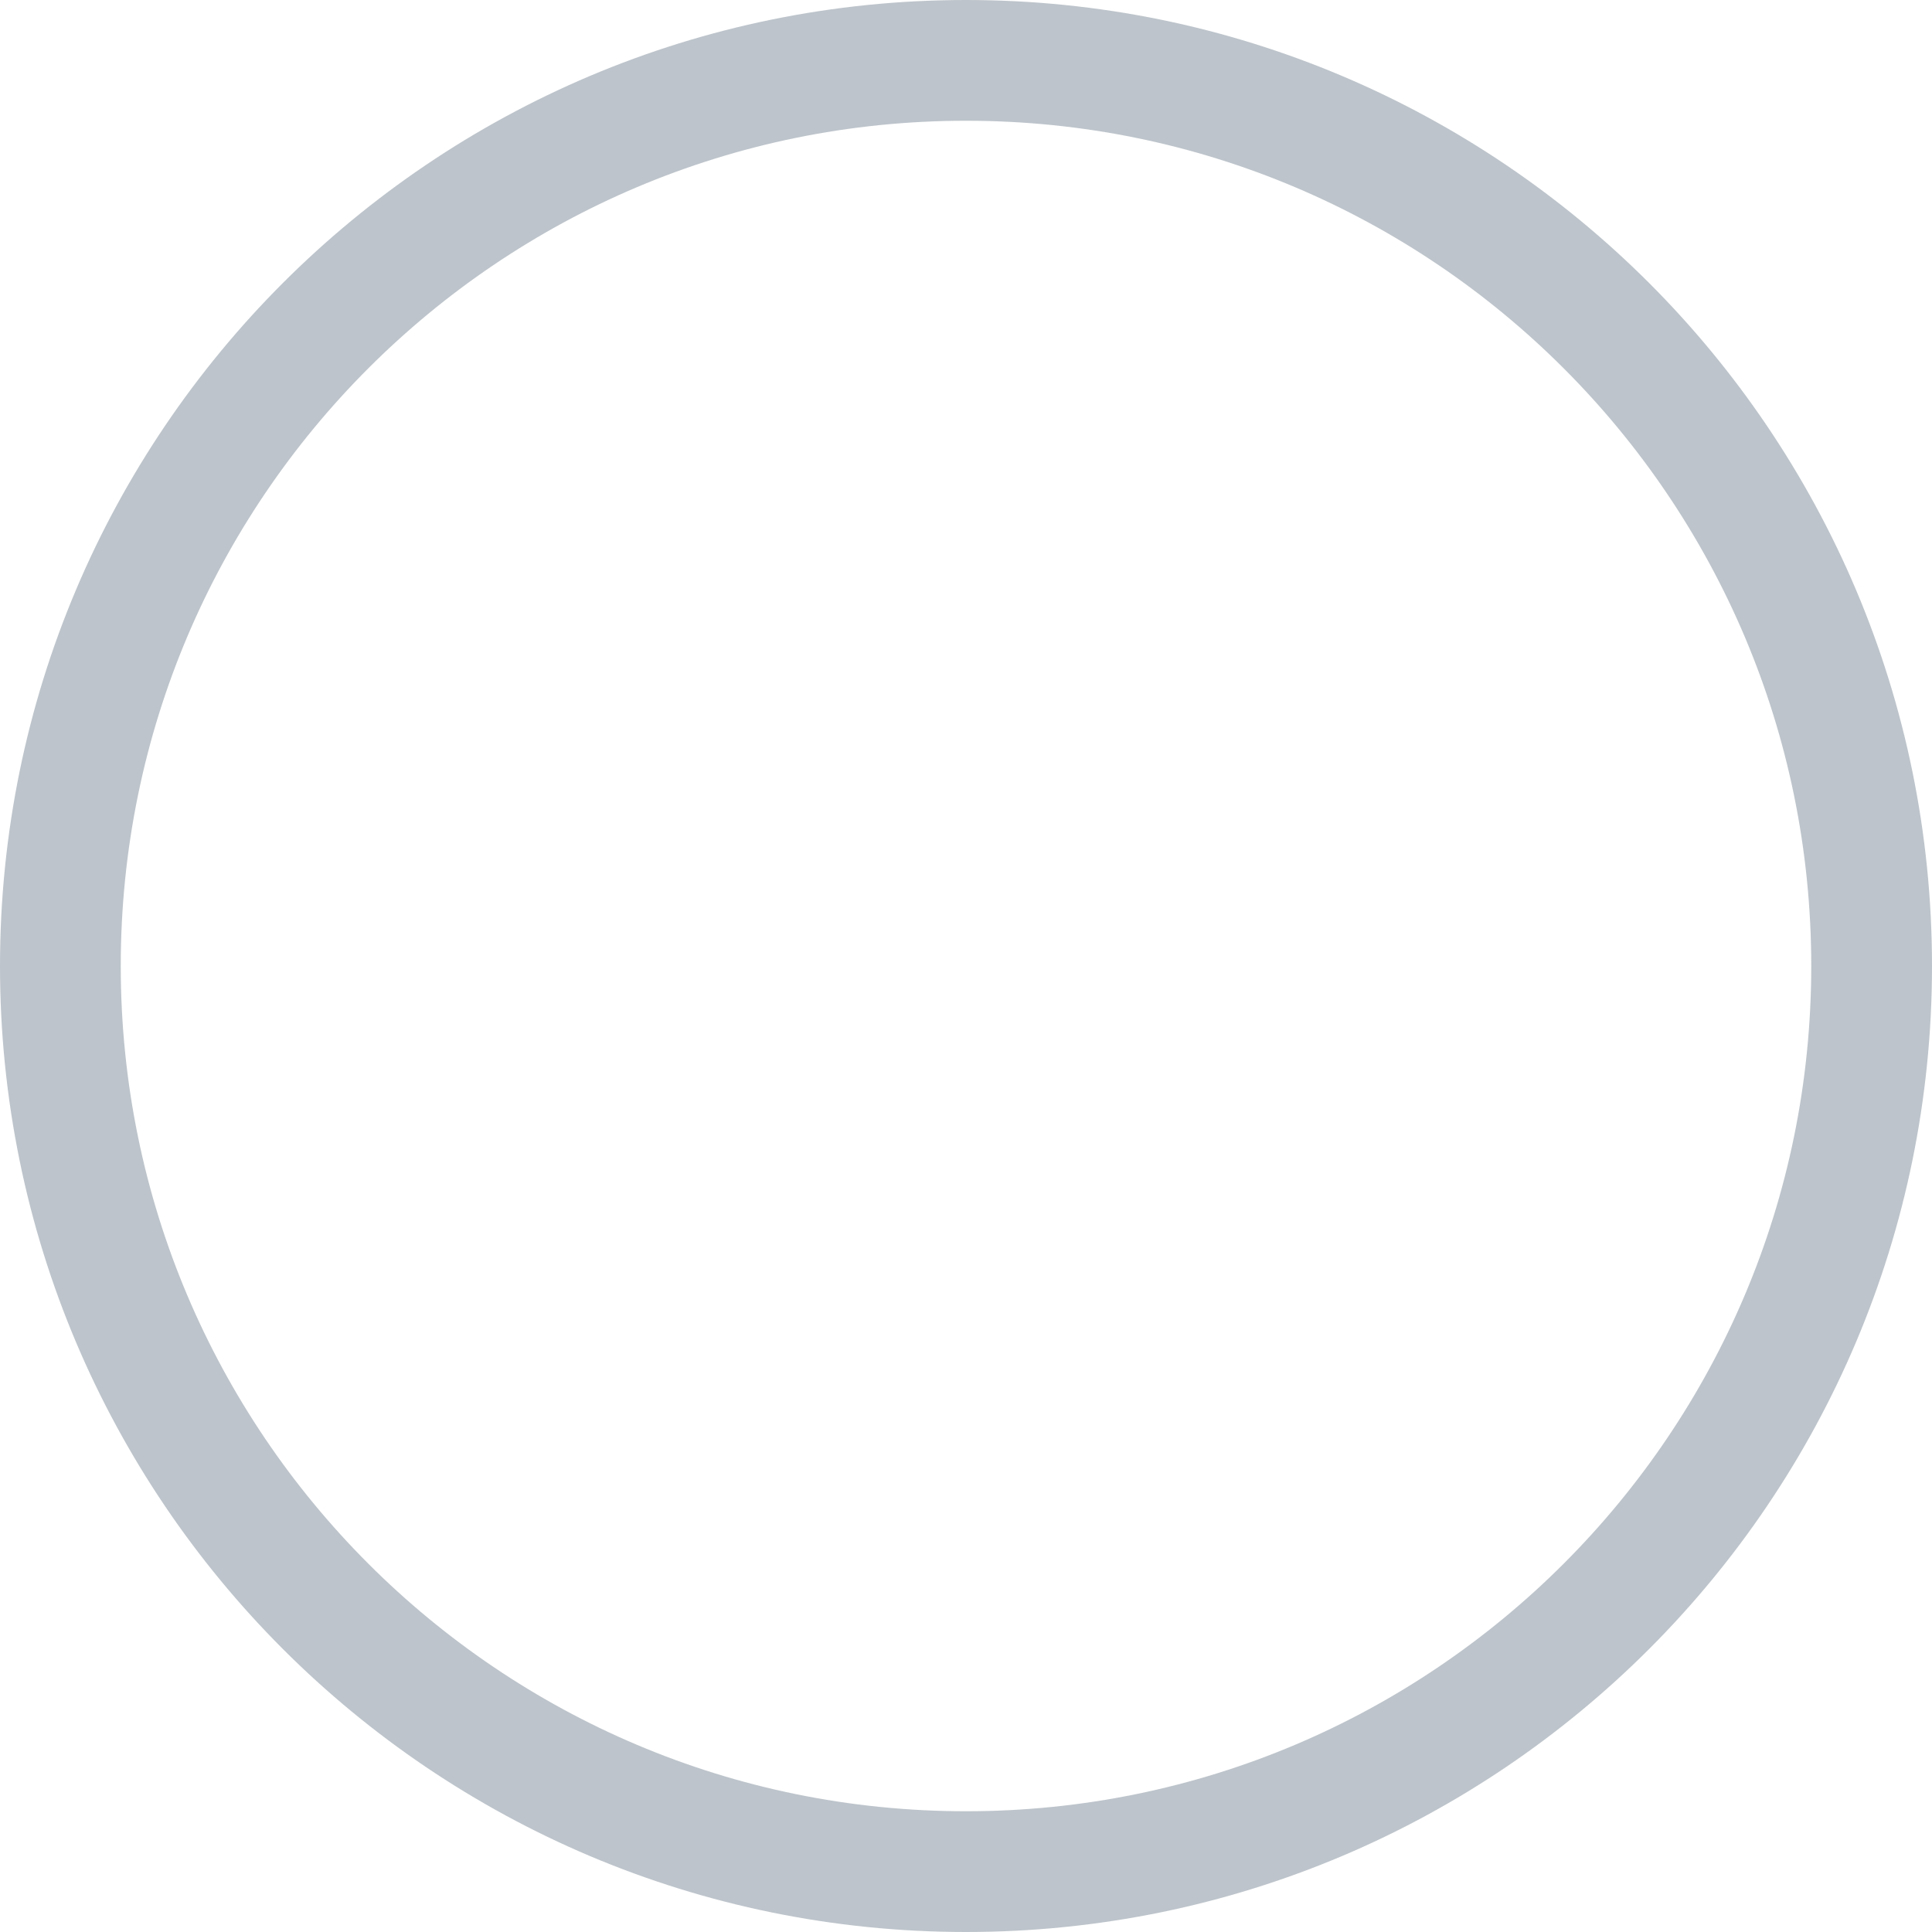
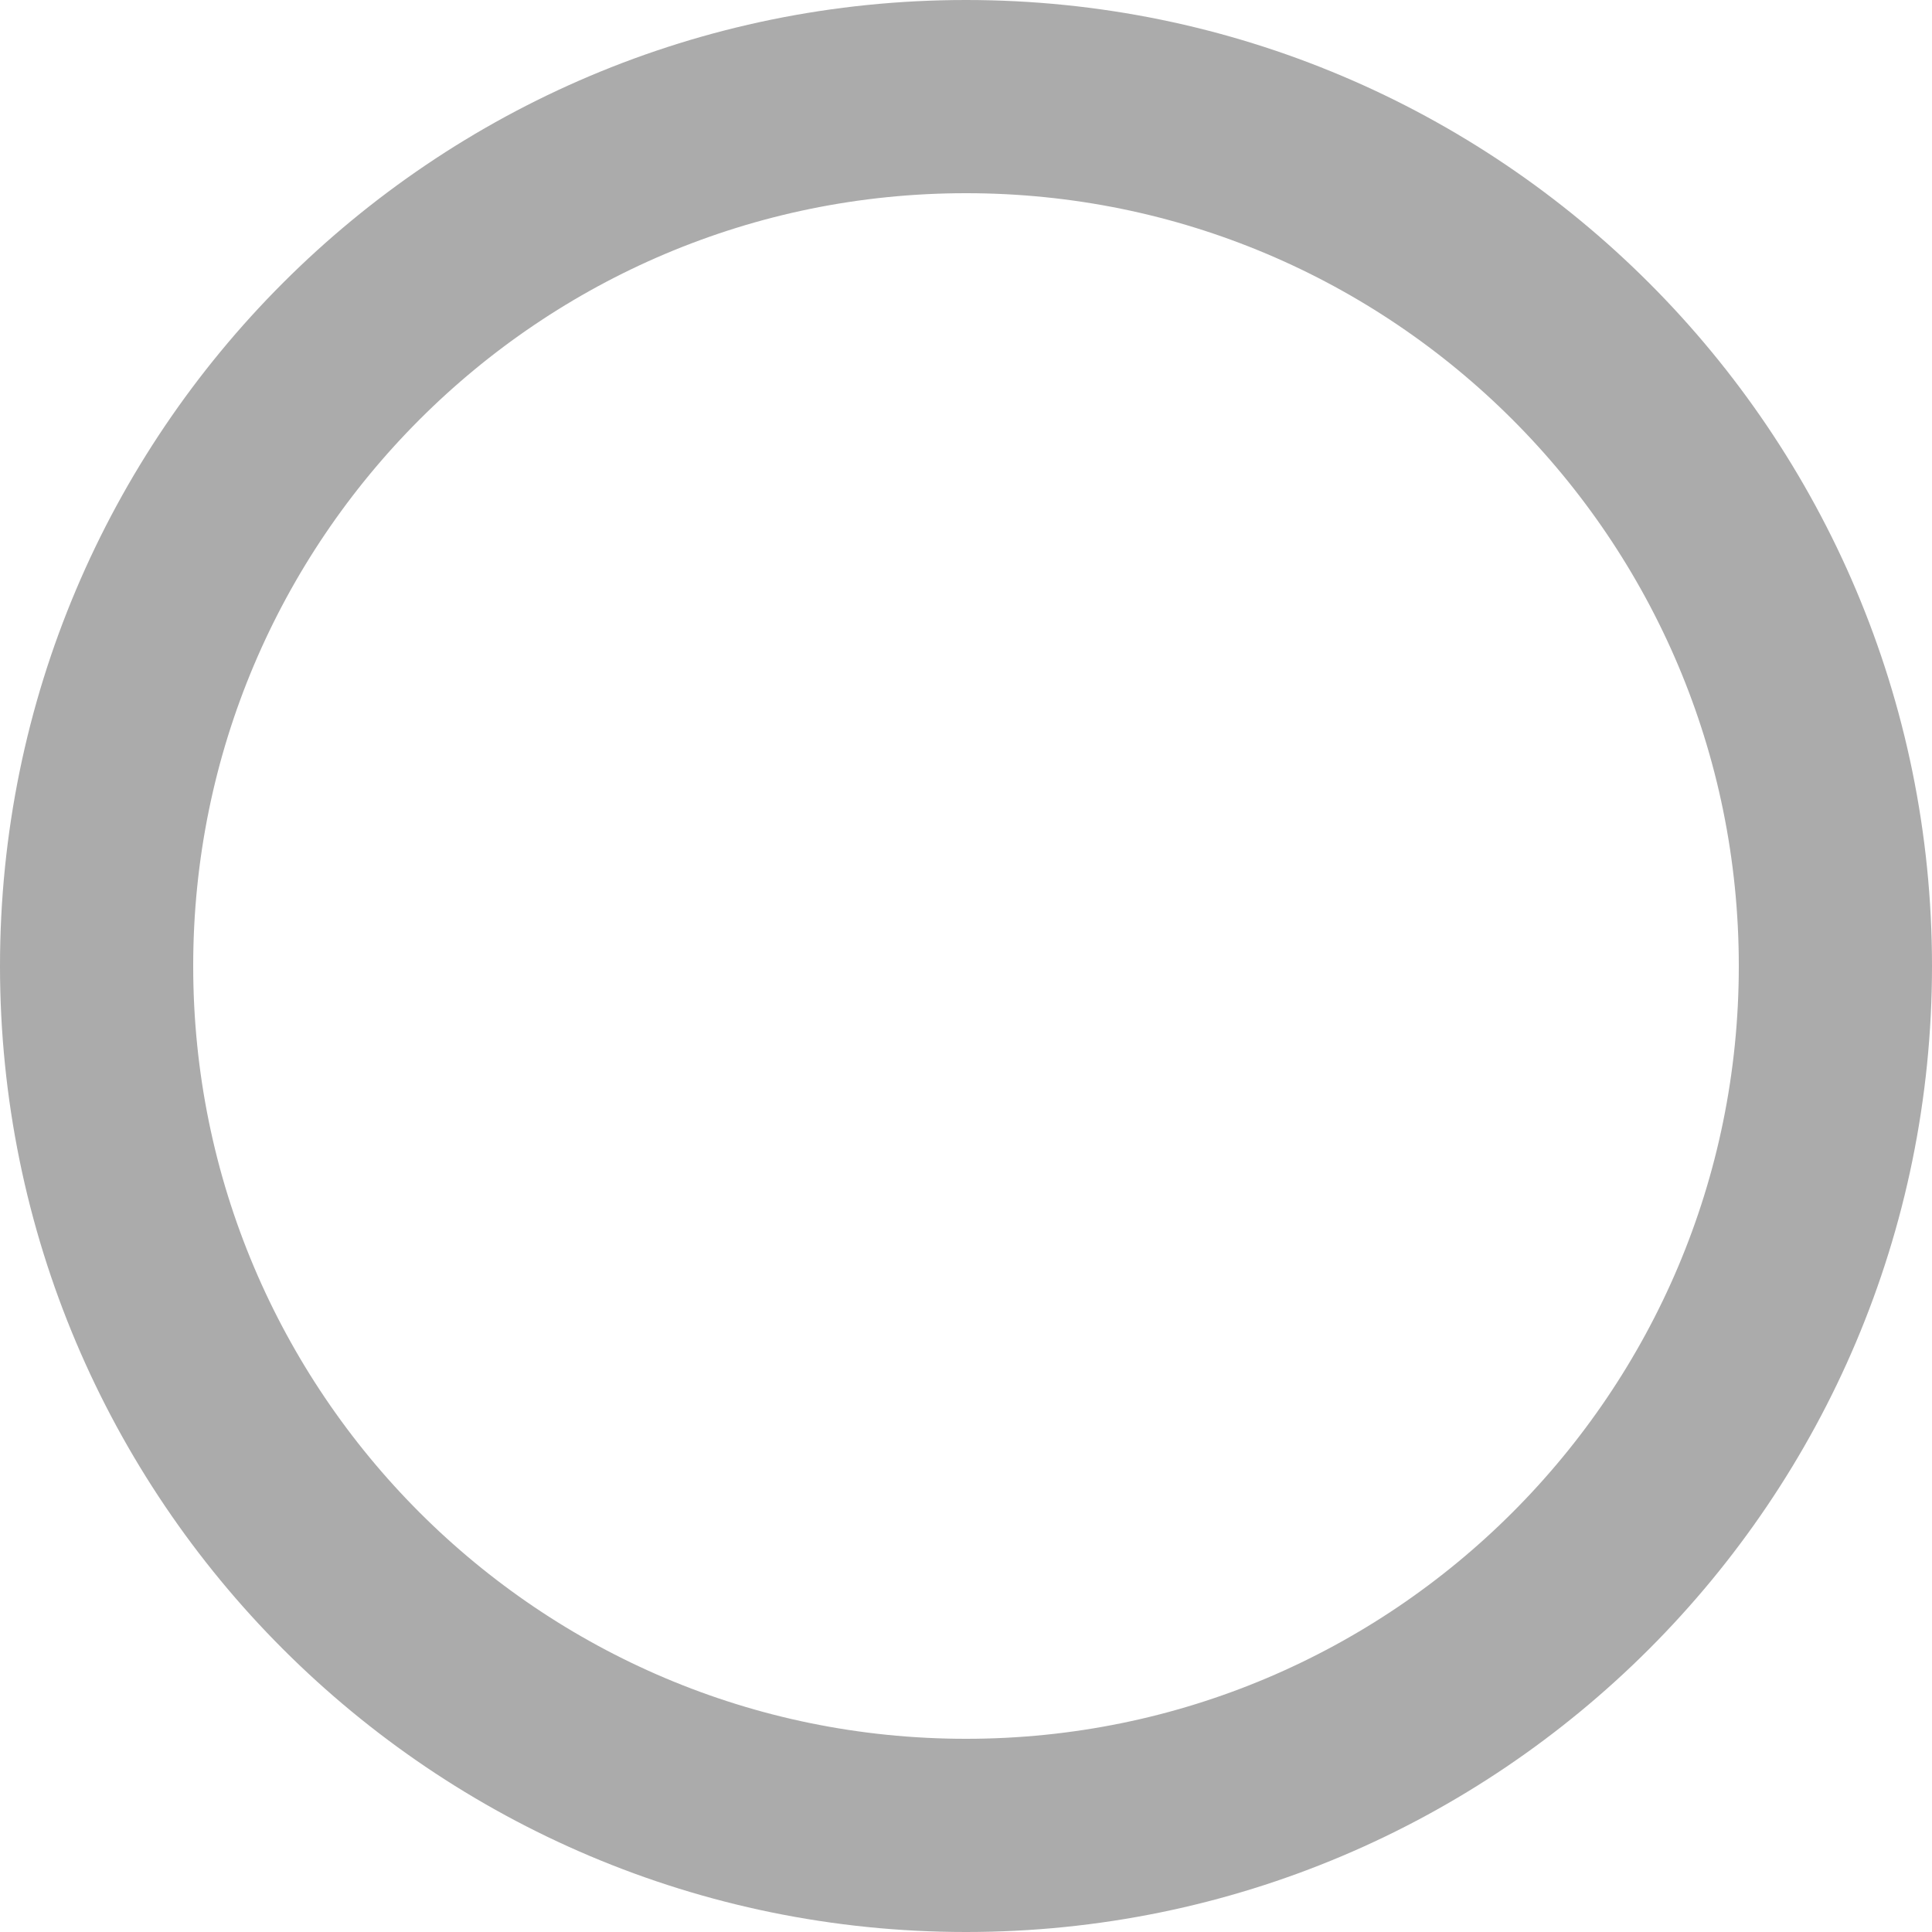
- <svg xmlns="http://www.w3.org/2000/svg" width="16" height="16" viewBox="0 0 16 16" fill="none">
-   <circle cx="8" cy="8" r="7.5" stroke="#BDC4CB" />
+ <svg xmlns="http://www.w3.org/2000/svg" width="20" height="20" viewBox="0 0 20 20" fill="none">
+   <circle cx="10" cy="10" r="9" stroke="#ABABAB" stroke-width="2" />
</svg>
